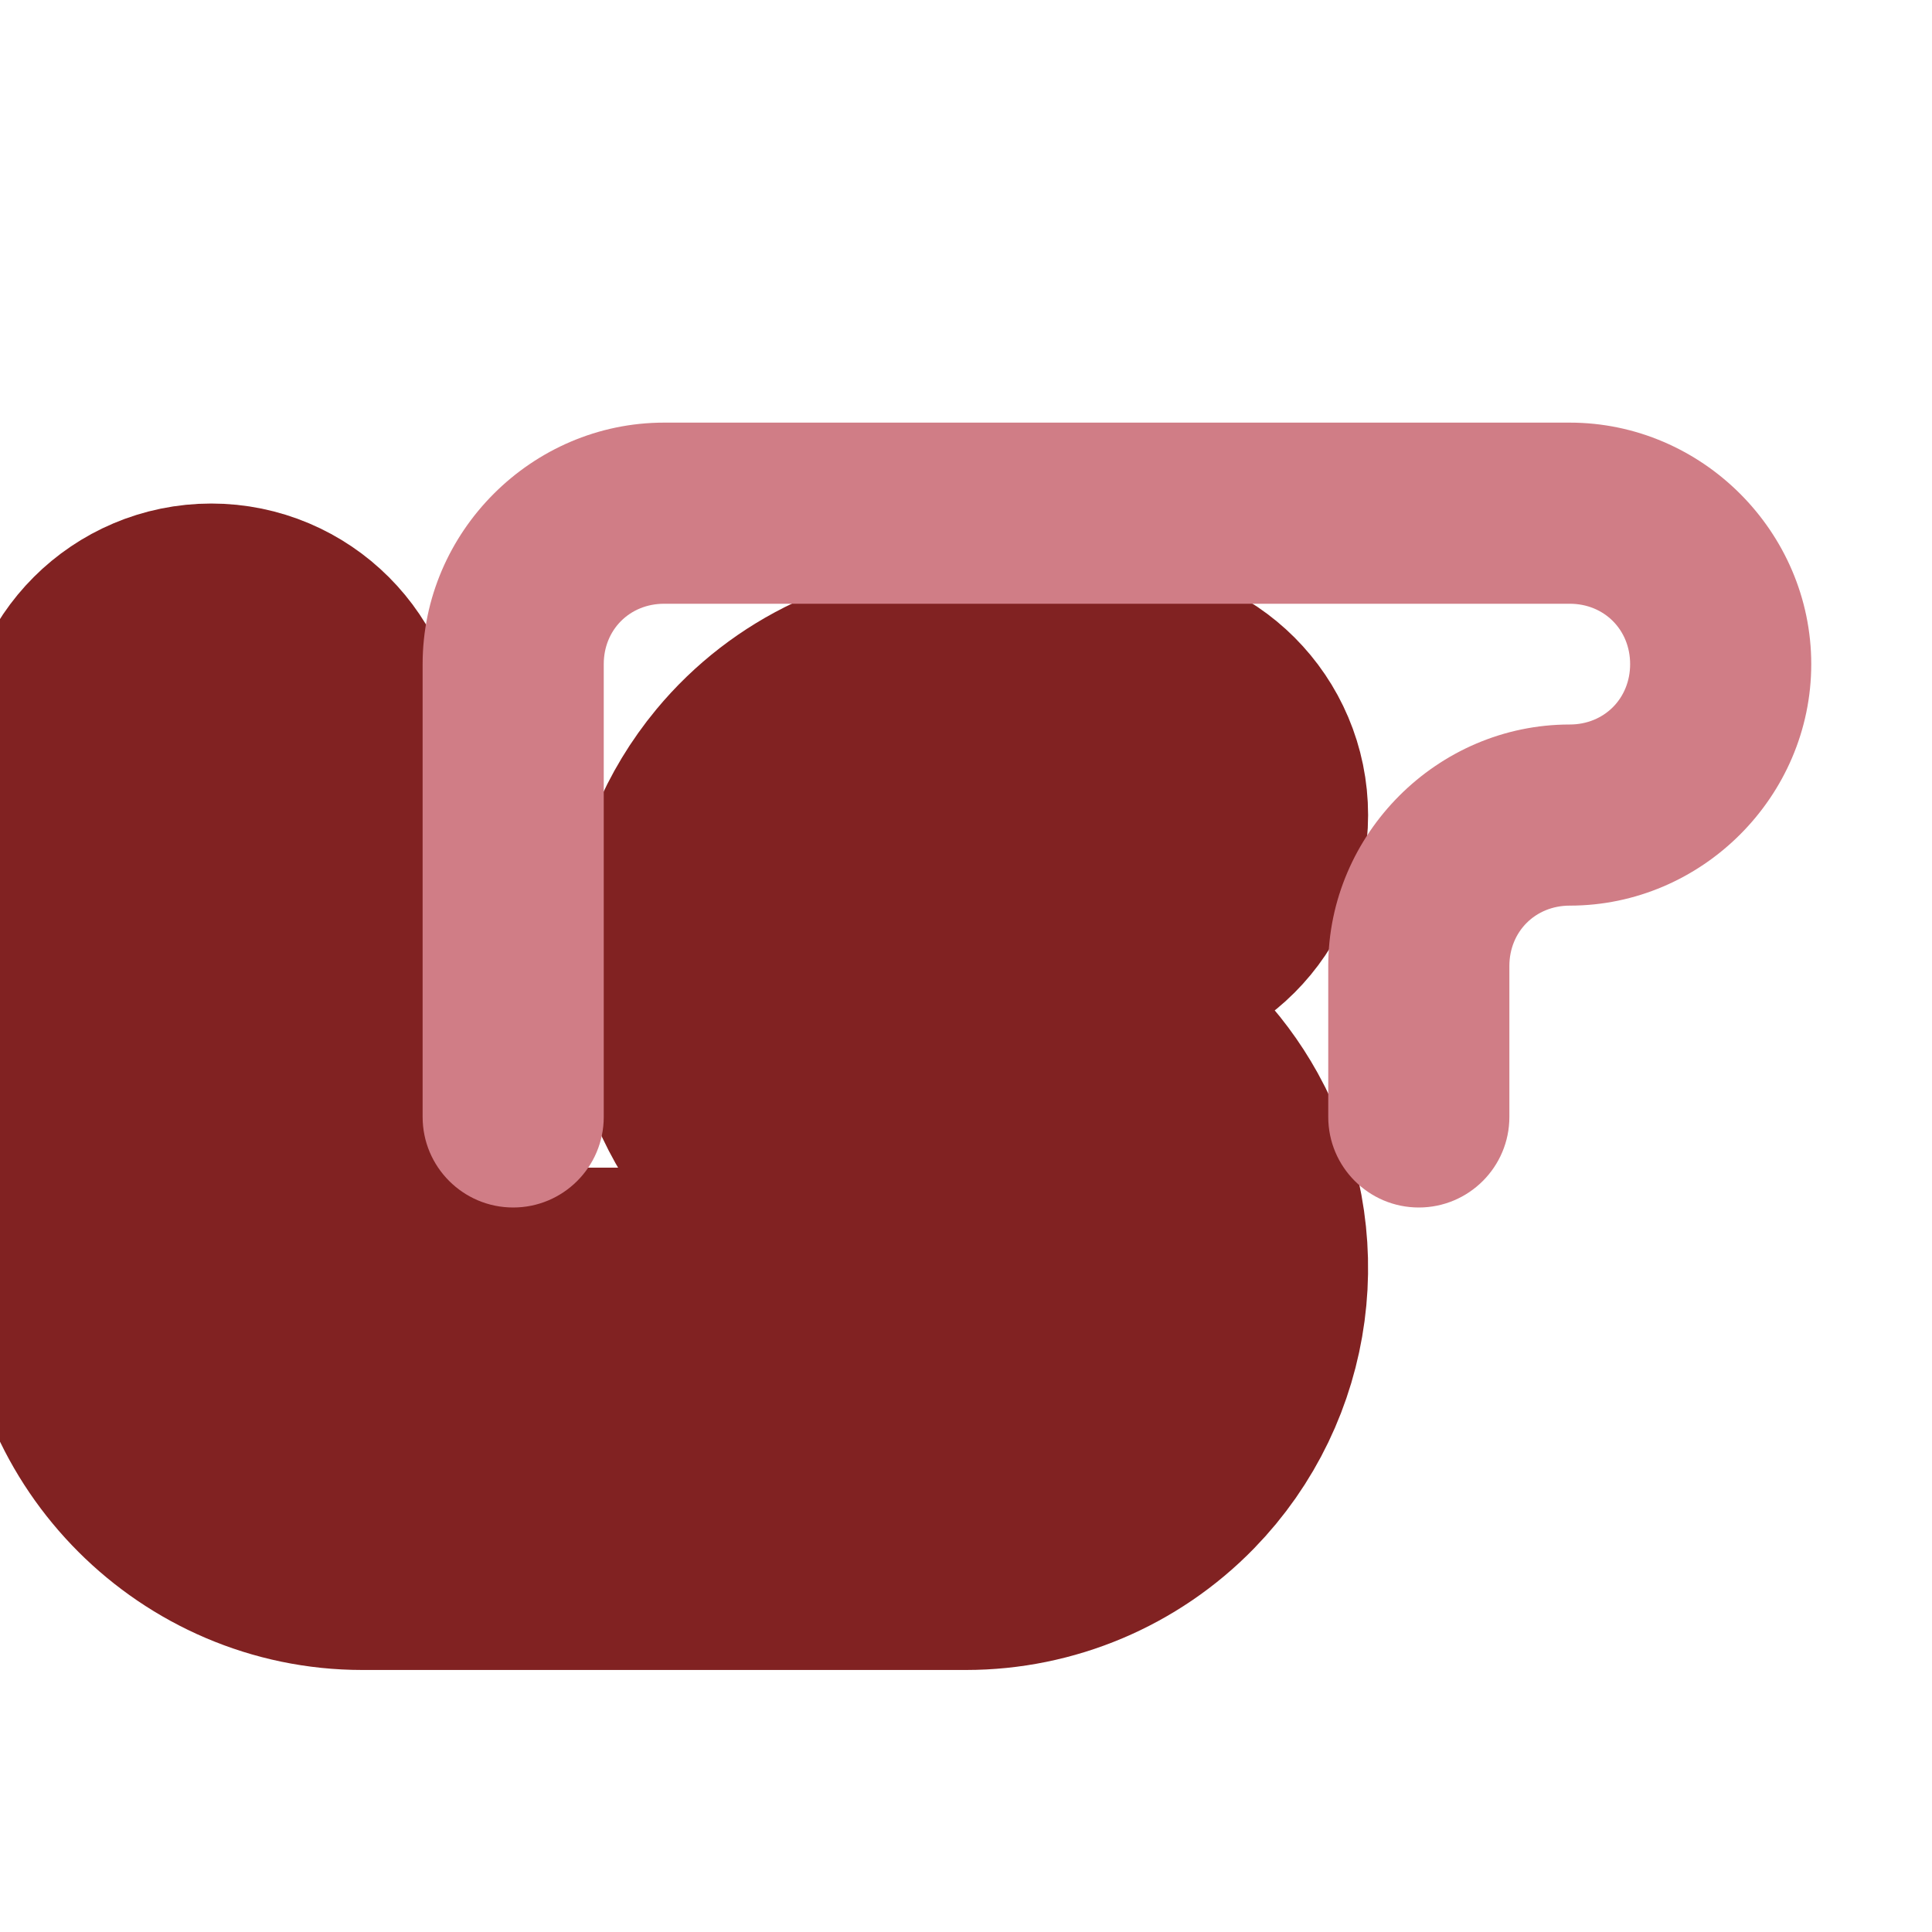
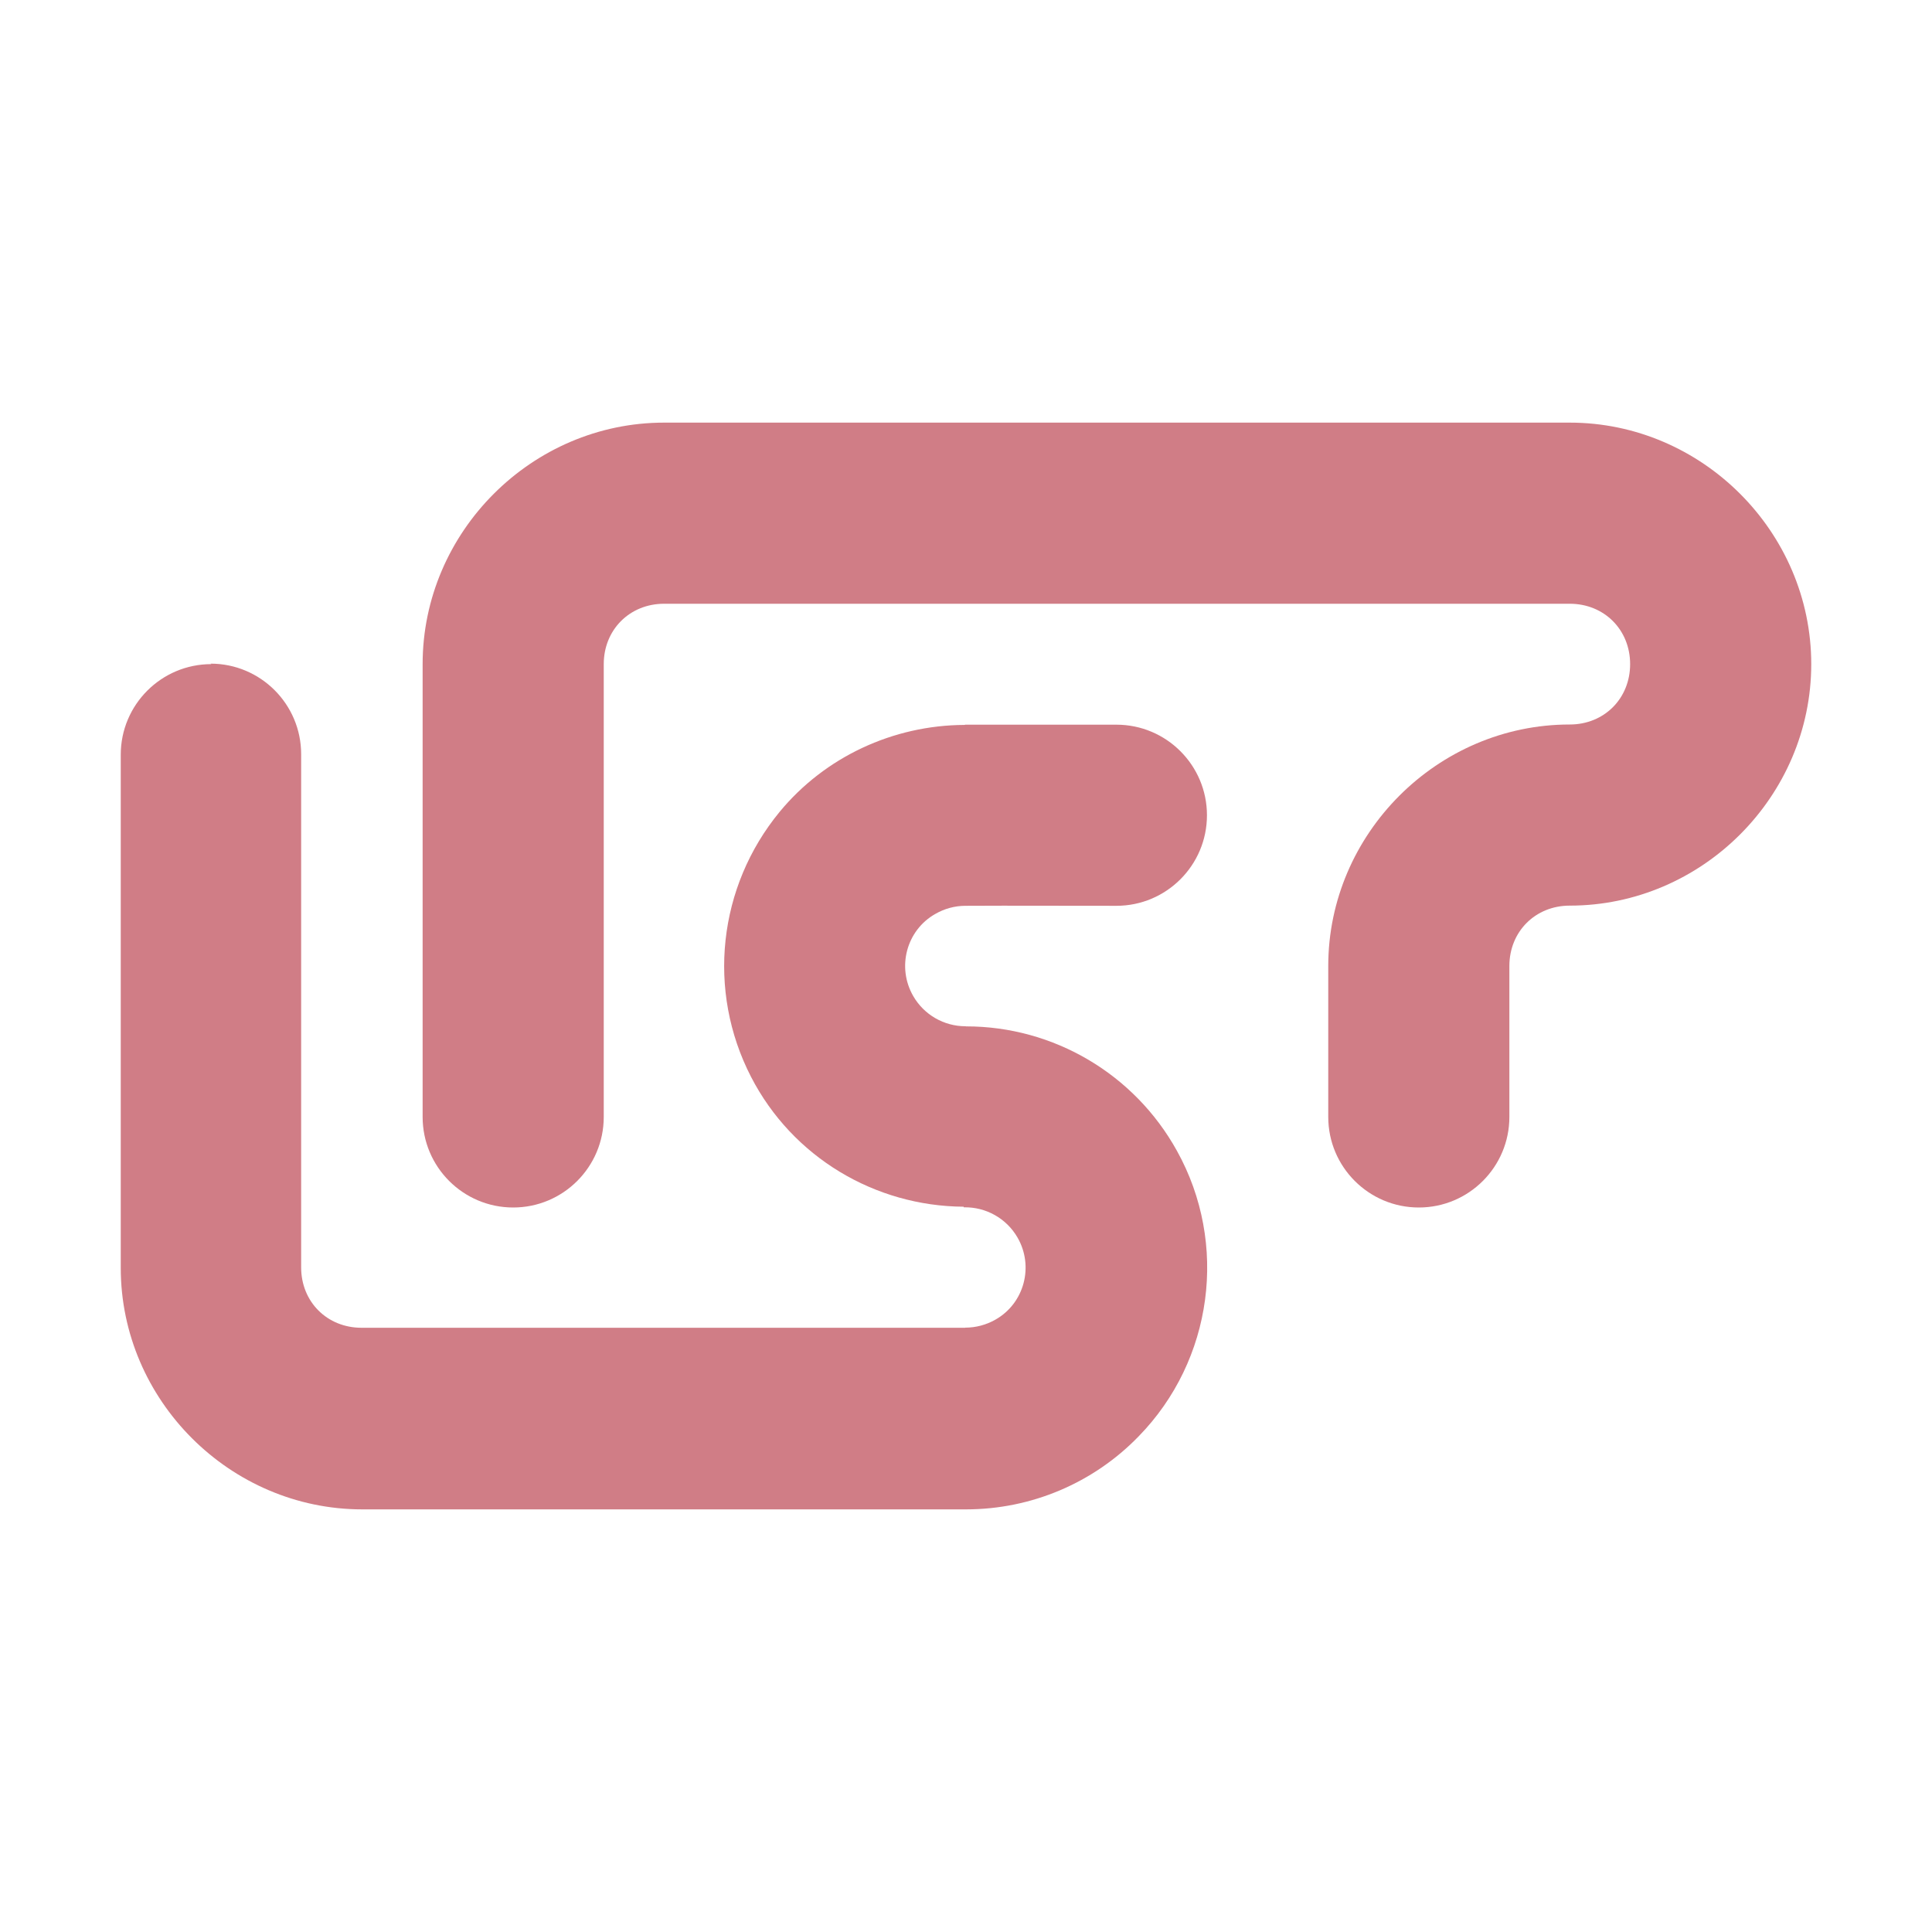
- <svg xmlns="http://www.w3.org/2000/svg" viewBox="0 0 32 32">
-   <g transform="matrix(0.1439258,0,0,0.1439258,-55.80428,-40.94772)" style="fill:#d07d86;stroke-miterlimit:4;stroke:#812222;stroke-width:3.474">
-     <g transform="matrix(0.6530106,0,0,0.6530106,307.8867,290.9221)" style="stroke-width:5.32">
-       <path d="m 6.5 -12 c -0.828 0 -1.5 0.672 -1.5 1.5 0 2.5 0 5.5 0 8.5 0 2.191 1.809 4 4 4 l 9.994 0 0.006 0 c 1.079 0 2.112 -0.436 2.865 -1.209 1.232 -1.264 1.489 -3.187 0.633 -4.73 c -0.703 -1.267 -2.037 -2.055 -3.486 -2.059 -0.004 0 -0.008 -0.002 -0.012 -0.002 -0.357 0 -0.687 -0.191 -0.865 -0.5 -0.276 -0.478 -0.112 -1.089 0.365 -1.365 0.152 -0.088 0.324 -0.135 0.5 -0.135 c 0.826 -0.005 0 0 2.5 0 0.828 0 1.5 -0.672 1.5 -1.5 0 -0.828 -0.672 -1.5 -1.5 -1.5 l -2.414 0 -0.086 0 c -0.006 0 -0.012 0.004 -0.018 0.004 -1.183 0.005 -2.306 0.53 -3.063 1.443 -1.024 1.236 -1.21 2.965 -0.473 4.391 0.686 1.327 2.05 2.142 3.525 2.152 0.002 0.005 0.002 0.005 0.004 0.01 0.365 -0.008 0.706 0.183 0.889 0.5 0.276 0.478 0.112 1.089 -0.365 1.365 -0.152 0.087 -0.325 0.133 -0.5 0.133 l 0 0.002 -10 0 c -0.57 0 -1 -0.43 -1 -1 l 0 -8.5 c 0 -0.828 -0.672 -1.5 -1.5 -1.5" transform="matrix(10.63999,0,0,10.63999,90.34886,234.8939)" style="color:#000" />
-     </g>
-   </g>
-   <path d="m 11 7 c -2.191 0 -4 1.809 -4 4 l 0 7.5 c 0 0.828 0.672 1.5 1.5 1.5 0.828 0 1.5 -0.672 1.5 -1.5 l 0 -7.5 c 0 -0.57 0.43 -1 1 -1 l 15 0 c 0.57 0 1 0.43 1 1 0 0.57 -0.43 1 -1 1 -2.191 0 -4 1.809 -4 4 l 0 2.5 c 0 0.828 0.672 1.5 1.5 1.5 0.828 0 1.5 -0.672 1.5 -1.5 l 0 -2.5 c 0 -0.57 0.43 -1 1 -1 2.191 0 4 -1.809 4 -4 0 -2.191 -1.809 -4 -4 -4 z" style="fill:#d07d86" />
+ <svg xmlns="http://www.w3.org/2000/svg" version="1.1" viewBox="0 0 32 32">
+   <path d="m3.5 11c-0.828 0-1.5 0.672-1.5 1.5v8.5c0 2.19 1.81 4 4 4h10c1.08 0 2.11-0.436 2.86-1.21 1.23-1.26 1.49-3.19 0.633-4.73-0.703-1.27-2.04-2.06-3.49-2.06-4e-3 0-8e-3 -2e-3 -0.012-2e-3 -0.357 0-0.687-0.191-0.865-0.5-0.276-0.478-0.112-1.09 0.365-1.36 0.152-0.088 0.324-0.135 0.5-0.135 0.826-5e-3 0 0 2.5 0 0.828 0 1.5-0.672 1.5-1.5s-0.672-1.5-1.5-1.5h-2.5c-6e-3 0-0.012 4e-3 -0.018 4e-3 -1.18 5e-3 -2.31 0.53-3.06 1.44-1.02 1.24-1.21 2.96-0.473 4.39 0.686 1.33 2.05 2.14 3.52 2.15l4e-3 0.01c0.365-8e-3 0.706 0.183 0.889 0.5 0.276 0.478 0.112 1.09-0.365 1.36-0.152 0.087-0.325 0.133-0.5 0.133v2e-3h-10c-0.57 0-1-0.43-1-1v-8.5c0-0.828-0.672-1.5-1.5-1.5" style="fill:#d07d86" />
+   <path d="m11 7c-2.19 0-4 1.81-4 4v7.5c0 0.828 0.672 1.5 1.5 1.5s1.5-0.672 1.5-1.5v-7.5c0-0.57 0.43-1 1-1h15c0.57 0 1 0.43 1 1s-0.43 1-1 1c-2.19 0-4 1.81-4 4v2.5c0 0.828 0.672 1.5 1.5 1.5s1.5-0.672 1.5-1.5v-2.5c0-0.57 0.43-1 1-1 2.19 0 4-1.81 4-4s-1.81-4-4-4z" style="fill:#d07d86" />
</svg>
